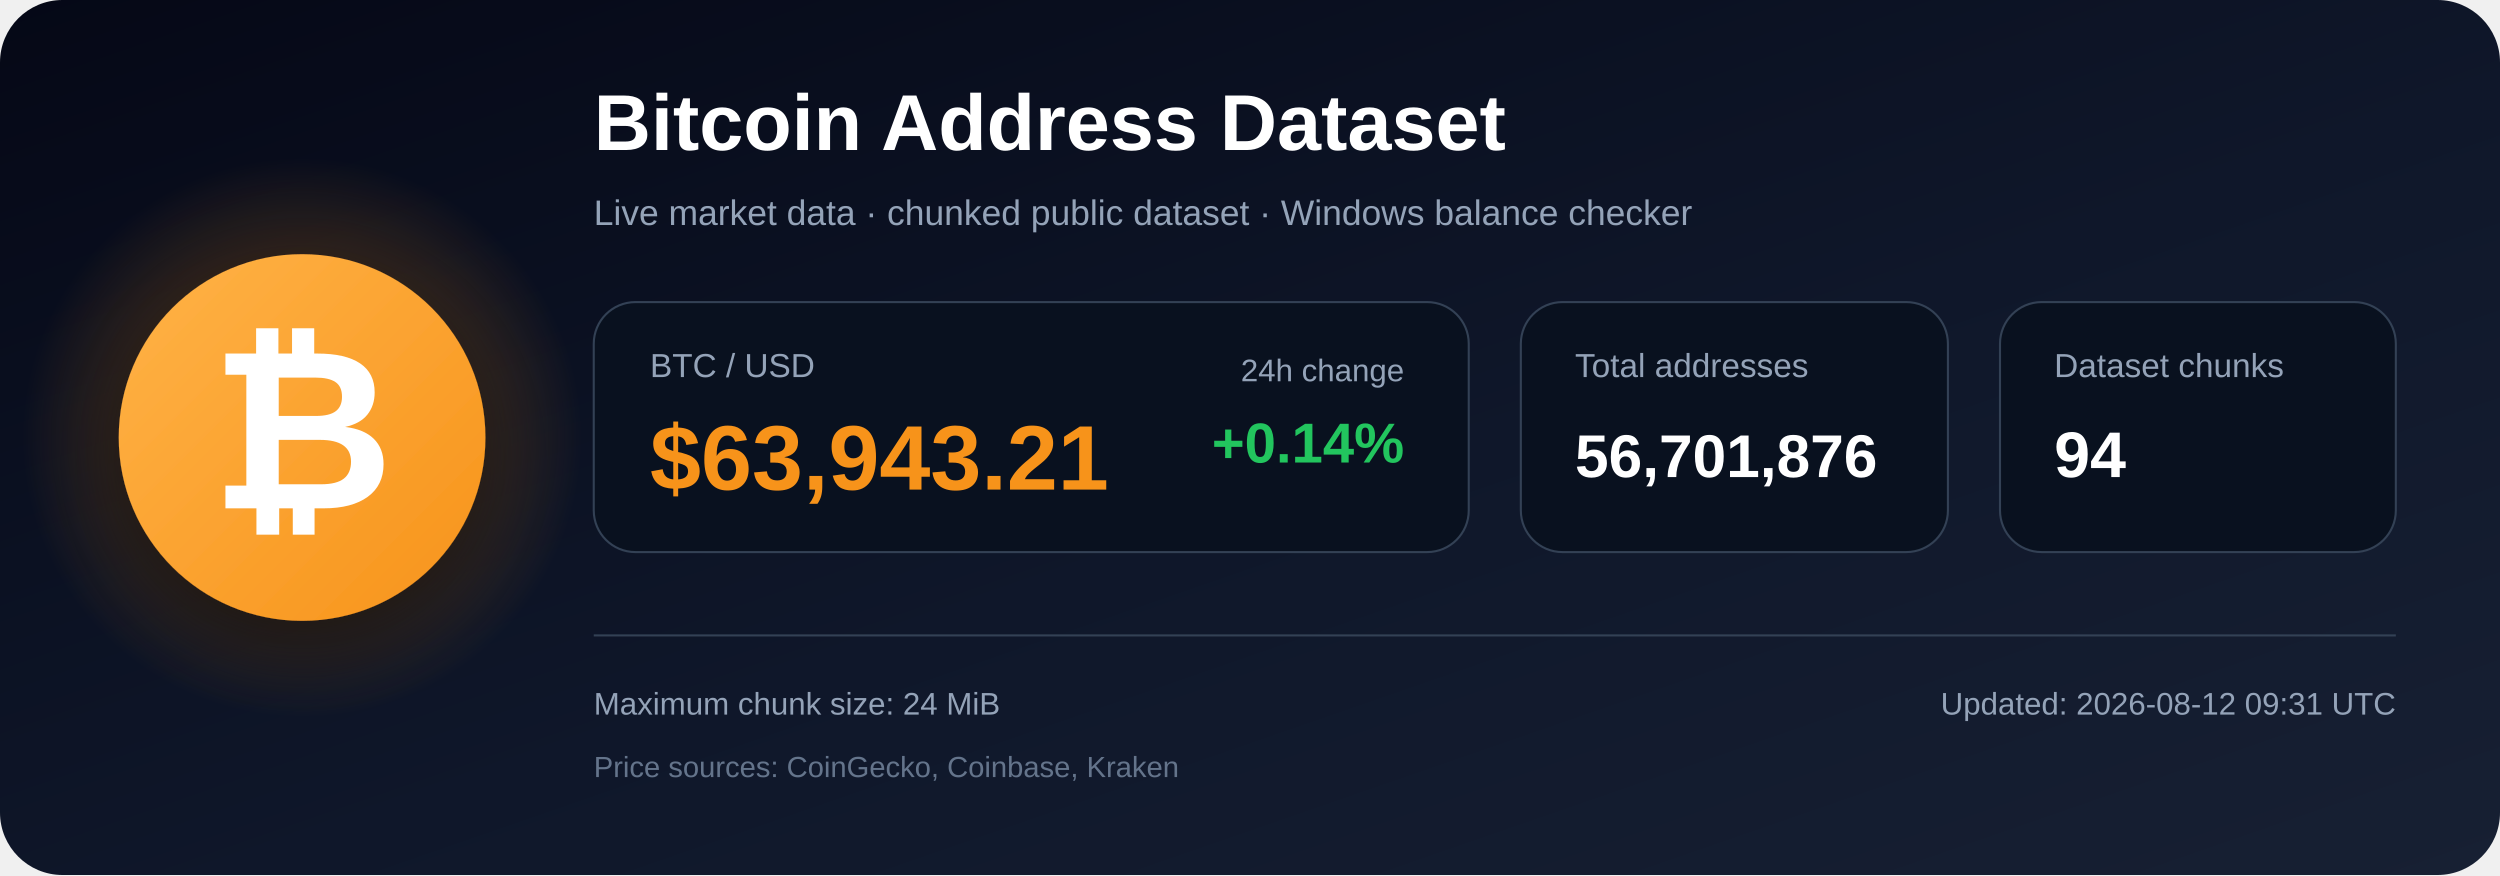
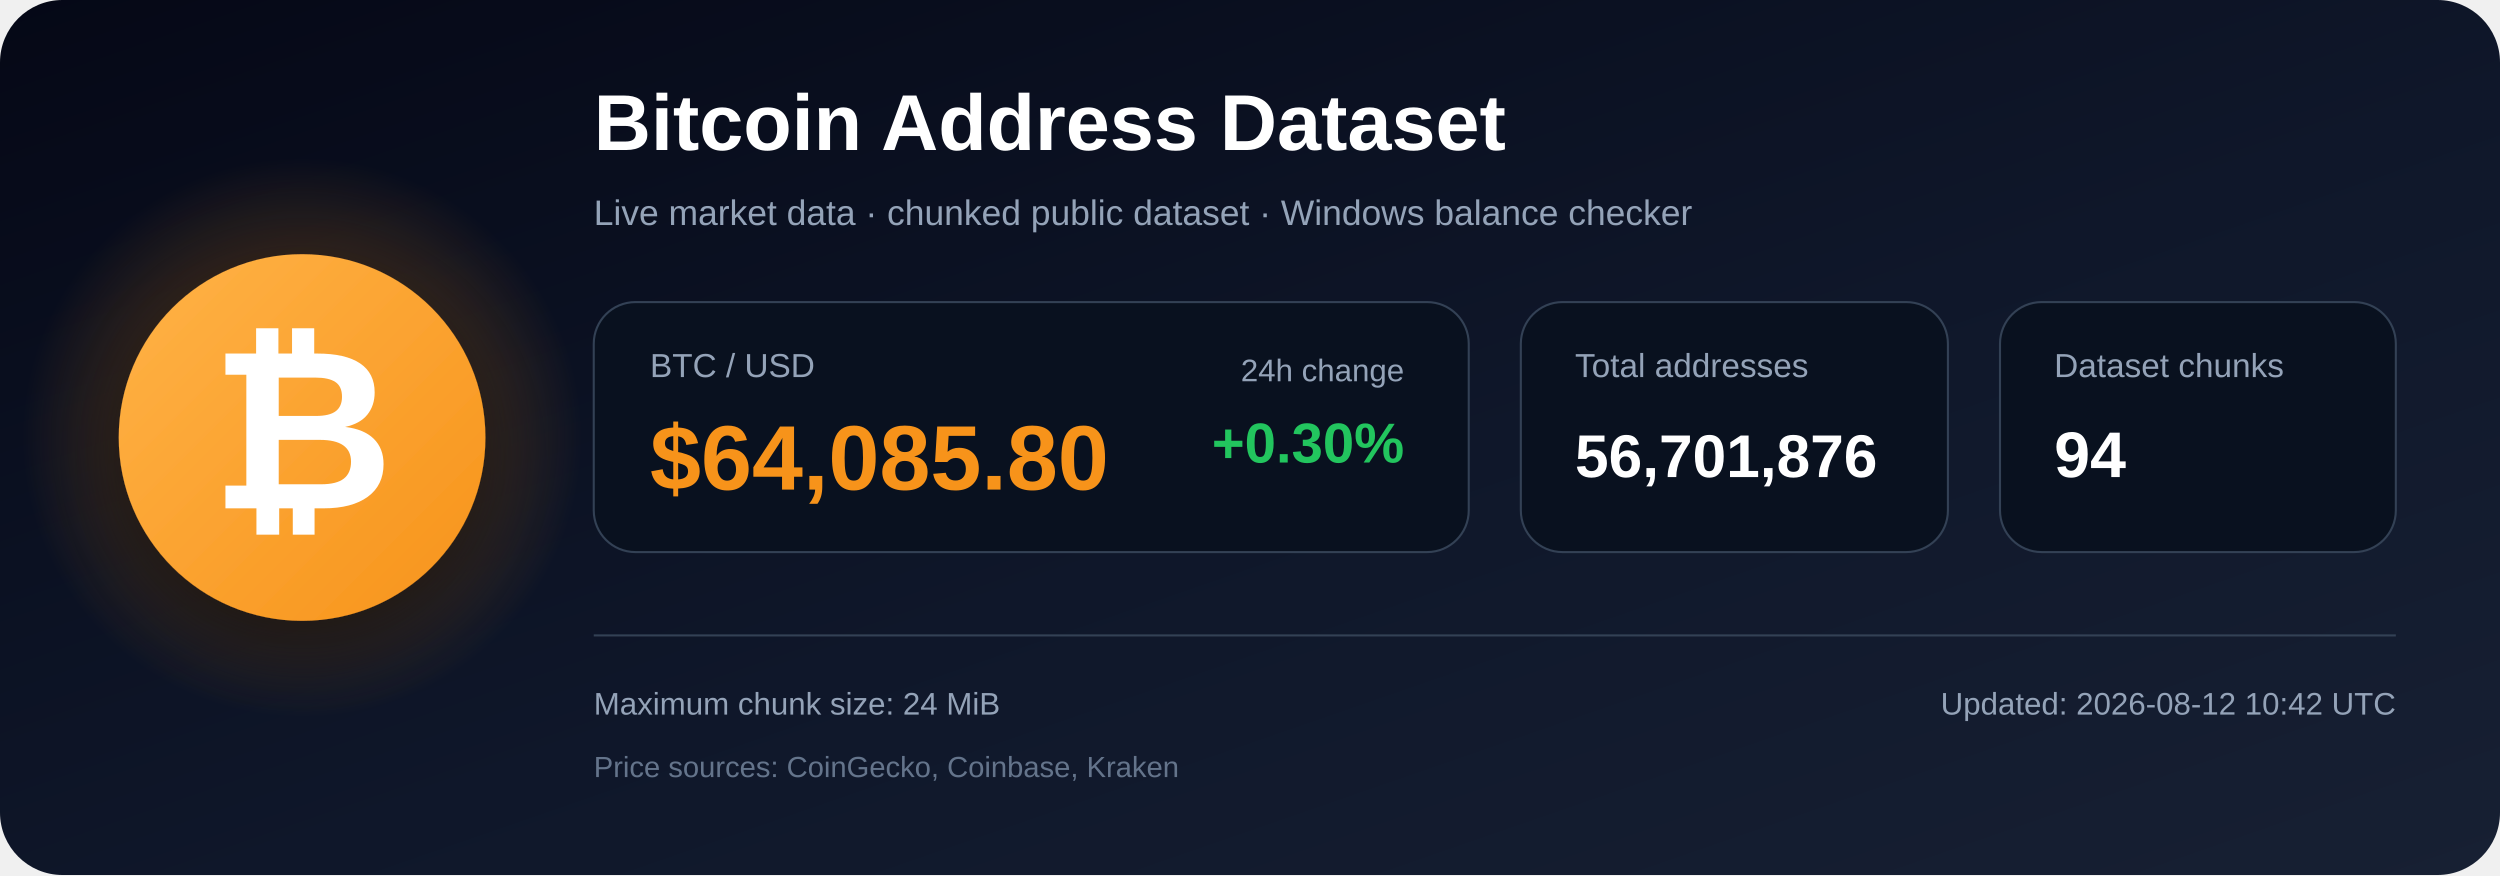
<svg xmlns="http://www.w3.org/2000/svg" width="1200" height="420" viewBox="0 0 1200 420" role="img" aria-labelledby="title description">
  <defs>
    <linearGradient id="bg" x1="0" y1="0" x2="1" y2="1">
      <stop offset="0%" stop-color="#050816" />
      <stop offset="55%" stop-color="#0f172a" />
      <stop offset="100%" stop-color="#172033" />
    </linearGradient>
    <radialGradient id="glow">
      <stop offset="0%" stop-color="#f7931a" stop-opacity=".48" />
      <stop offset="100%" stop-color="#f7931a" stop-opacity="0" />
    </radialGradient>
    <linearGradient id="orange" x1="0" y1="0" x2="1" y2="1">
      <stop offset="0%" stop-color="#ffb347" />
      <stop offset="100%" stop-color="#f7931a" />
    </linearGradient>
    <filter id="shadow" x="-40%" y="-40%" width="180%" height="180%">
      <feDropShadow dx="0" dy="12" stdDeviation="18" flood-color="#000000" flood-opacity=".50" />
    </filter>
  </defs>
  <rect width="1200" height="420" rx="30" fill="url(#bg)" />
  <circle cx="145" cy="210" r="135" fill="url(#glow)" />
  <circle cx="145" cy="210" r="88" fill="url(#orange)" filter="url(#shadow)" />
  <text x="145" y="244" text-anchor="middle" font-family="Arial, Helvetica, sans-serif" font-size="108" font-weight="700" fill="#ffffff">₿</text>
  <text x="285" y="72" font-family="Arial, Helvetica, sans-serif" font-size="38" font-weight="700" fill="#ffffff">
    Bitcoin Address Dataset
  </text>
  <text x="285" y="108" font-family="Arial, Helvetica, sans-serif" font-size="17" fill="#94a3b8">
    Live market data · chunked public dataset · Windows balance checker
  </text>
  <rect x="285" y="145" width="420" height="120" rx="20" fill="#09111f" stroke="#334155" />
  <text x="312" y="181" font-family="Arial, Helvetica, sans-serif" font-size="16" fill="#94a3b8">BTC / USD</text>
-   <text x="312" y="235" font-family="Arial, Helvetica, sans-serif" font-size="44" font-weight="700" fill="#f7931a">$63,943.21</text>
+   <text x="312" y="235" font-family="Arial, Helvetica, sans-serif" font-size="44" font-weight="700" fill="#f7931a">$64,085.80</text>
  <text x="674" y="183" text-anchor="end" font-family="Arial, Helvetica, sans-serif" font-size="15" fill="#94a3b8">24h change</text>
-   <text x="674" y="222" text-anchor="end" font-family="Arial, Helvetica, sans-serif" font-size="27" font-weight="700" fill="#22c55e">+0.14%</text>
+   <text x="674" y="222" text-anchor="end" font-family="Arial, Helvetica, sans-serif" font-size="27" font-weight="700" fill="#22c55e">+0.30%</text>
  <rect x="730" y="145" width="205" height="120" rx="20" fill="#09111f" stroke="#334155" />
  <text x="756" y="181" font-family="Arial, Helvetica, sans-serif" font-size="16" fill="#94a3b8">Total addresses</text>
  <text x="756" y="229" font-family="Arial, Helvetica, sans-serif" font-size="29" font-weight="700" fill="#ffffff">56,701,876</text>
  <rect x="960" y="145" width="190" height="120" rx="20" fill="#09111f" stroke="#334155" />
  <text x="986" y="181" font-family="Arial, Helvetica, sans-serif" font-size="16" fill="#94a3b8">Dataset chunks</text>
  <text x="986" y="229" font-family="Arial, Helvetica, sans-serif" font-size="31" font-weight="700" fill="#ffffff">94</text>
  <line x1="285" y1="305" x2="1150" y2="305" stroke="#334155" stroke-width="1" />
  <text x="285" y="343" font-family="Arial, Helvetica, sans-serif" font-size="15" fill="#94a3b8">
    Maximum chunk size: 24 MiB
  </text>
  <text x="285" y="373" font-family="Arial, Helvetica, sans-serif" font-size="14" fill="#64748b">
    Price sources: CoinGecko, Coinbase, Kraken
  </text>
  <text x="1150" y="343" text-anchor="end" font-family="Arial, Helvetica, sans-serif" font-size="15" fill="#94a3b8">
-     Updated: 2026-08-12 09:31 UTC
+     Updated: 2026-08-12 10:42 UTC
  </text>
</svg>
